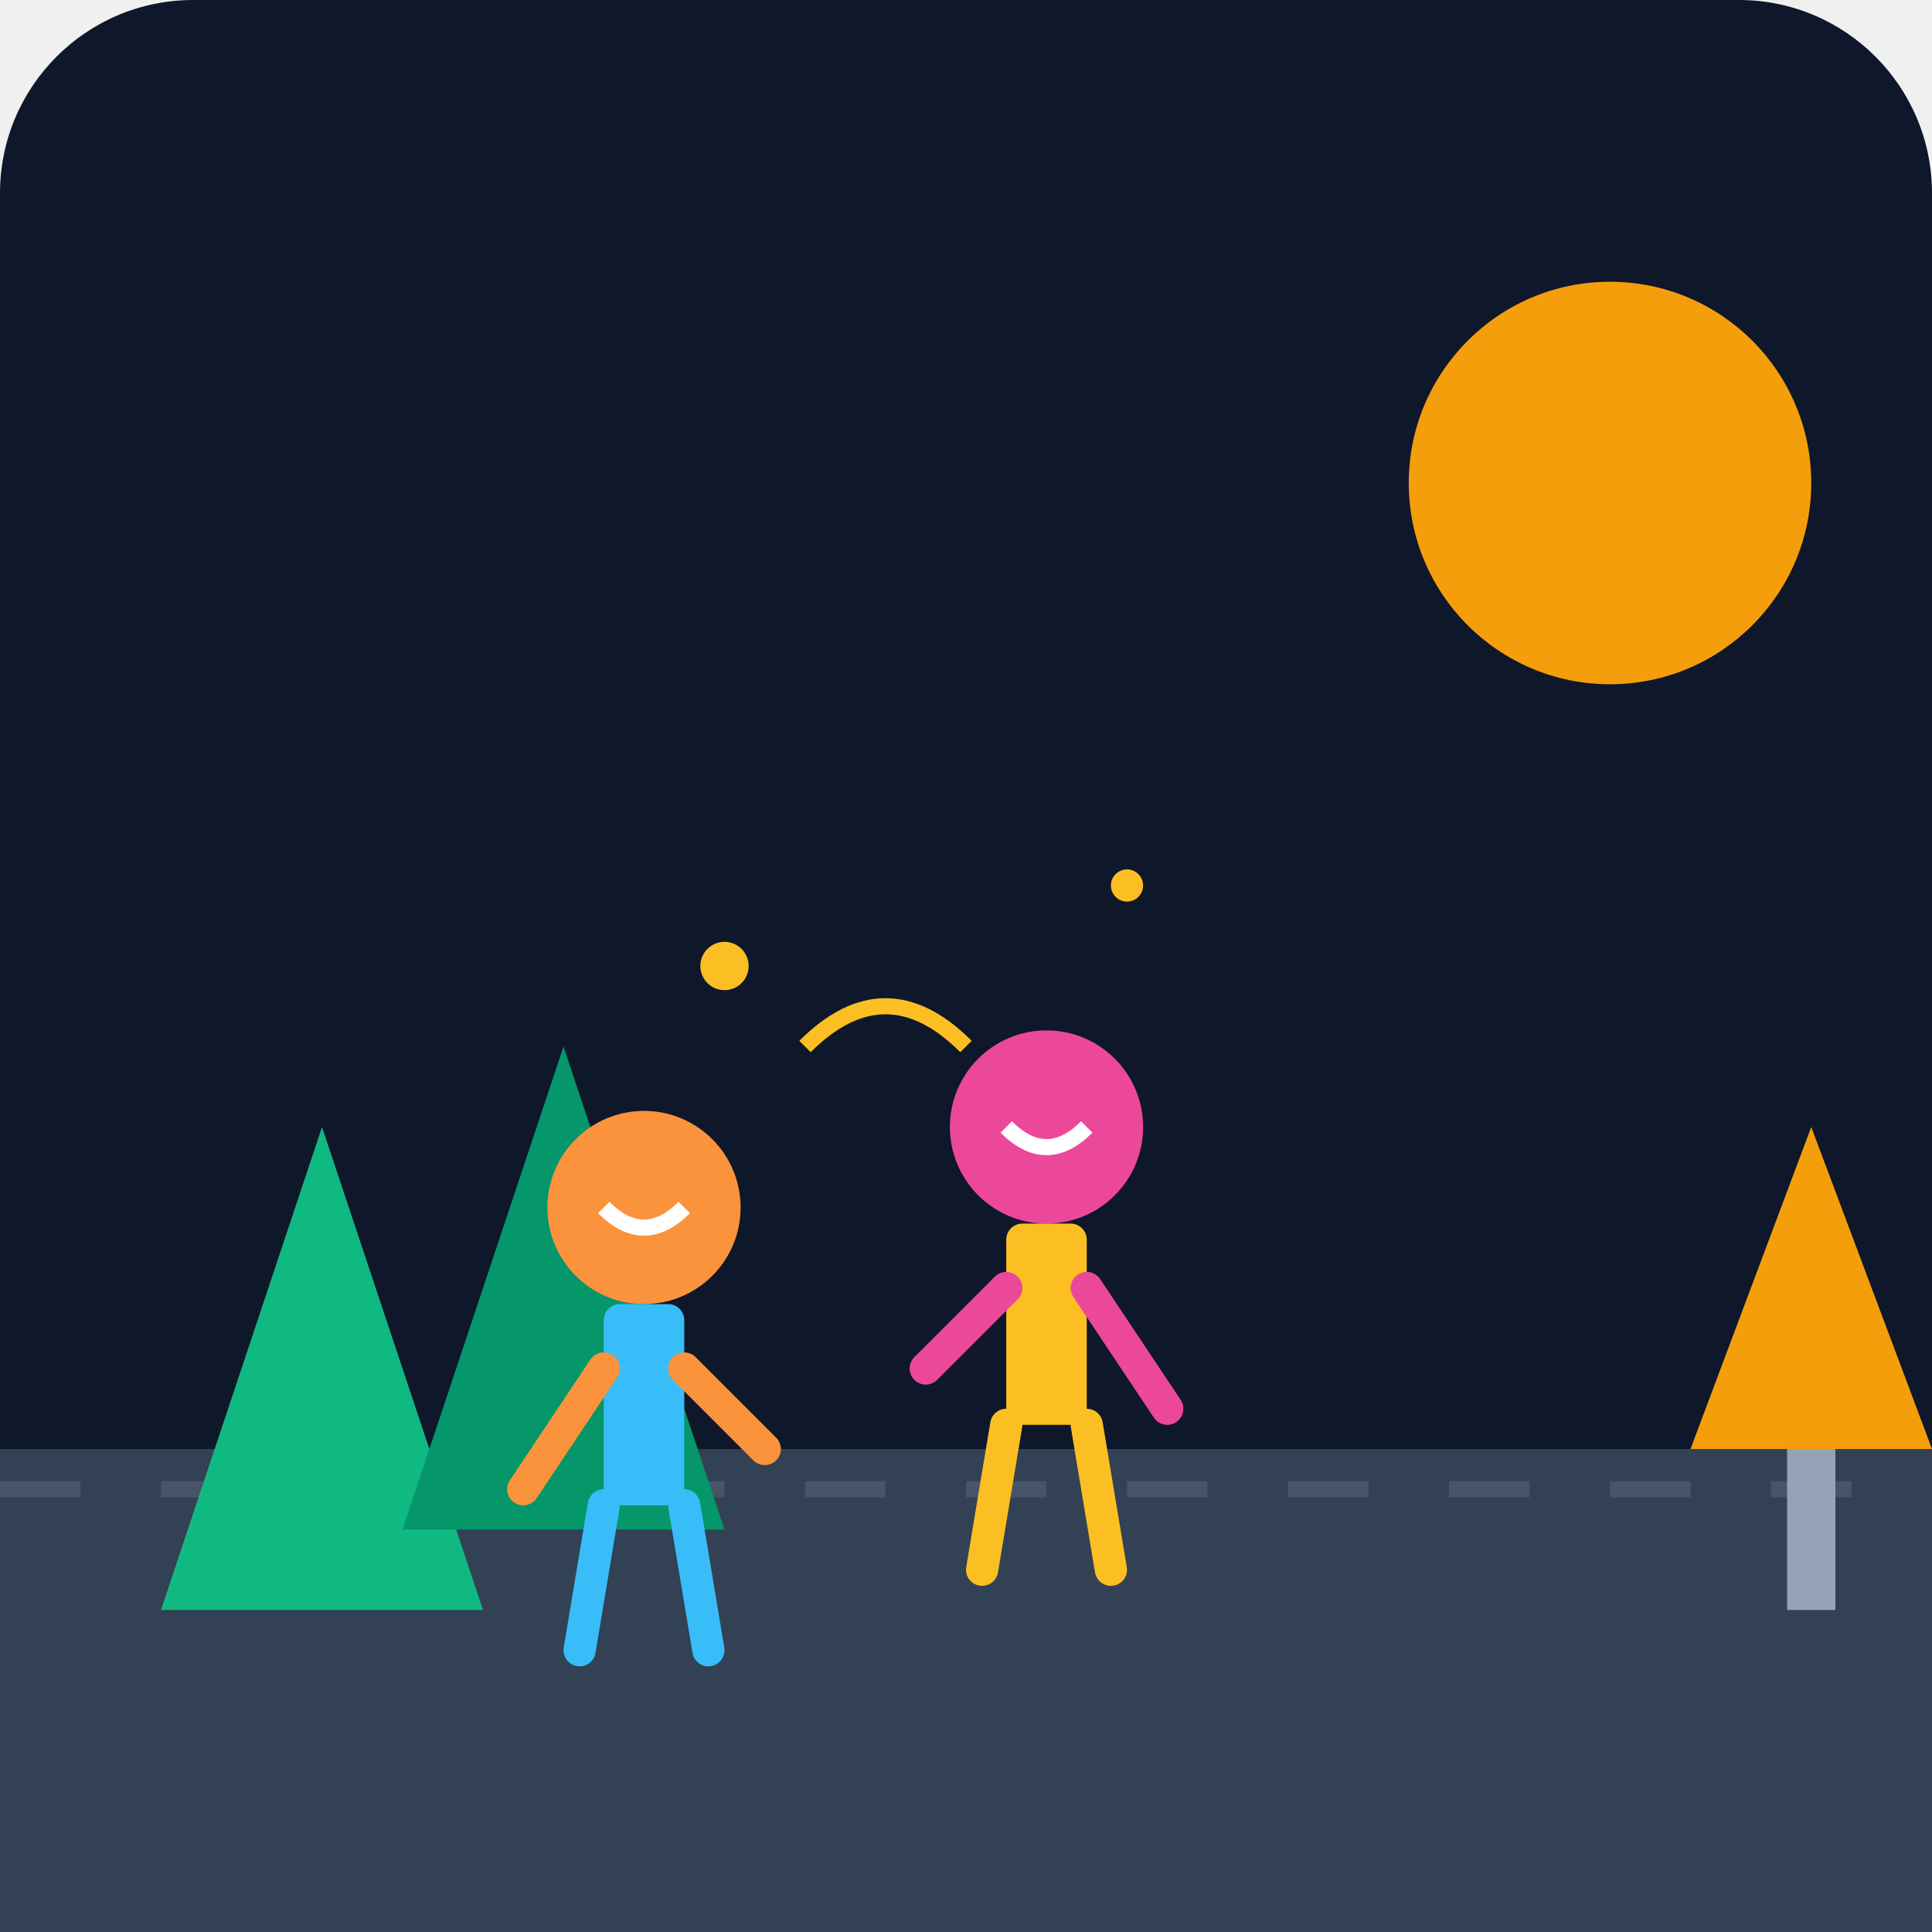
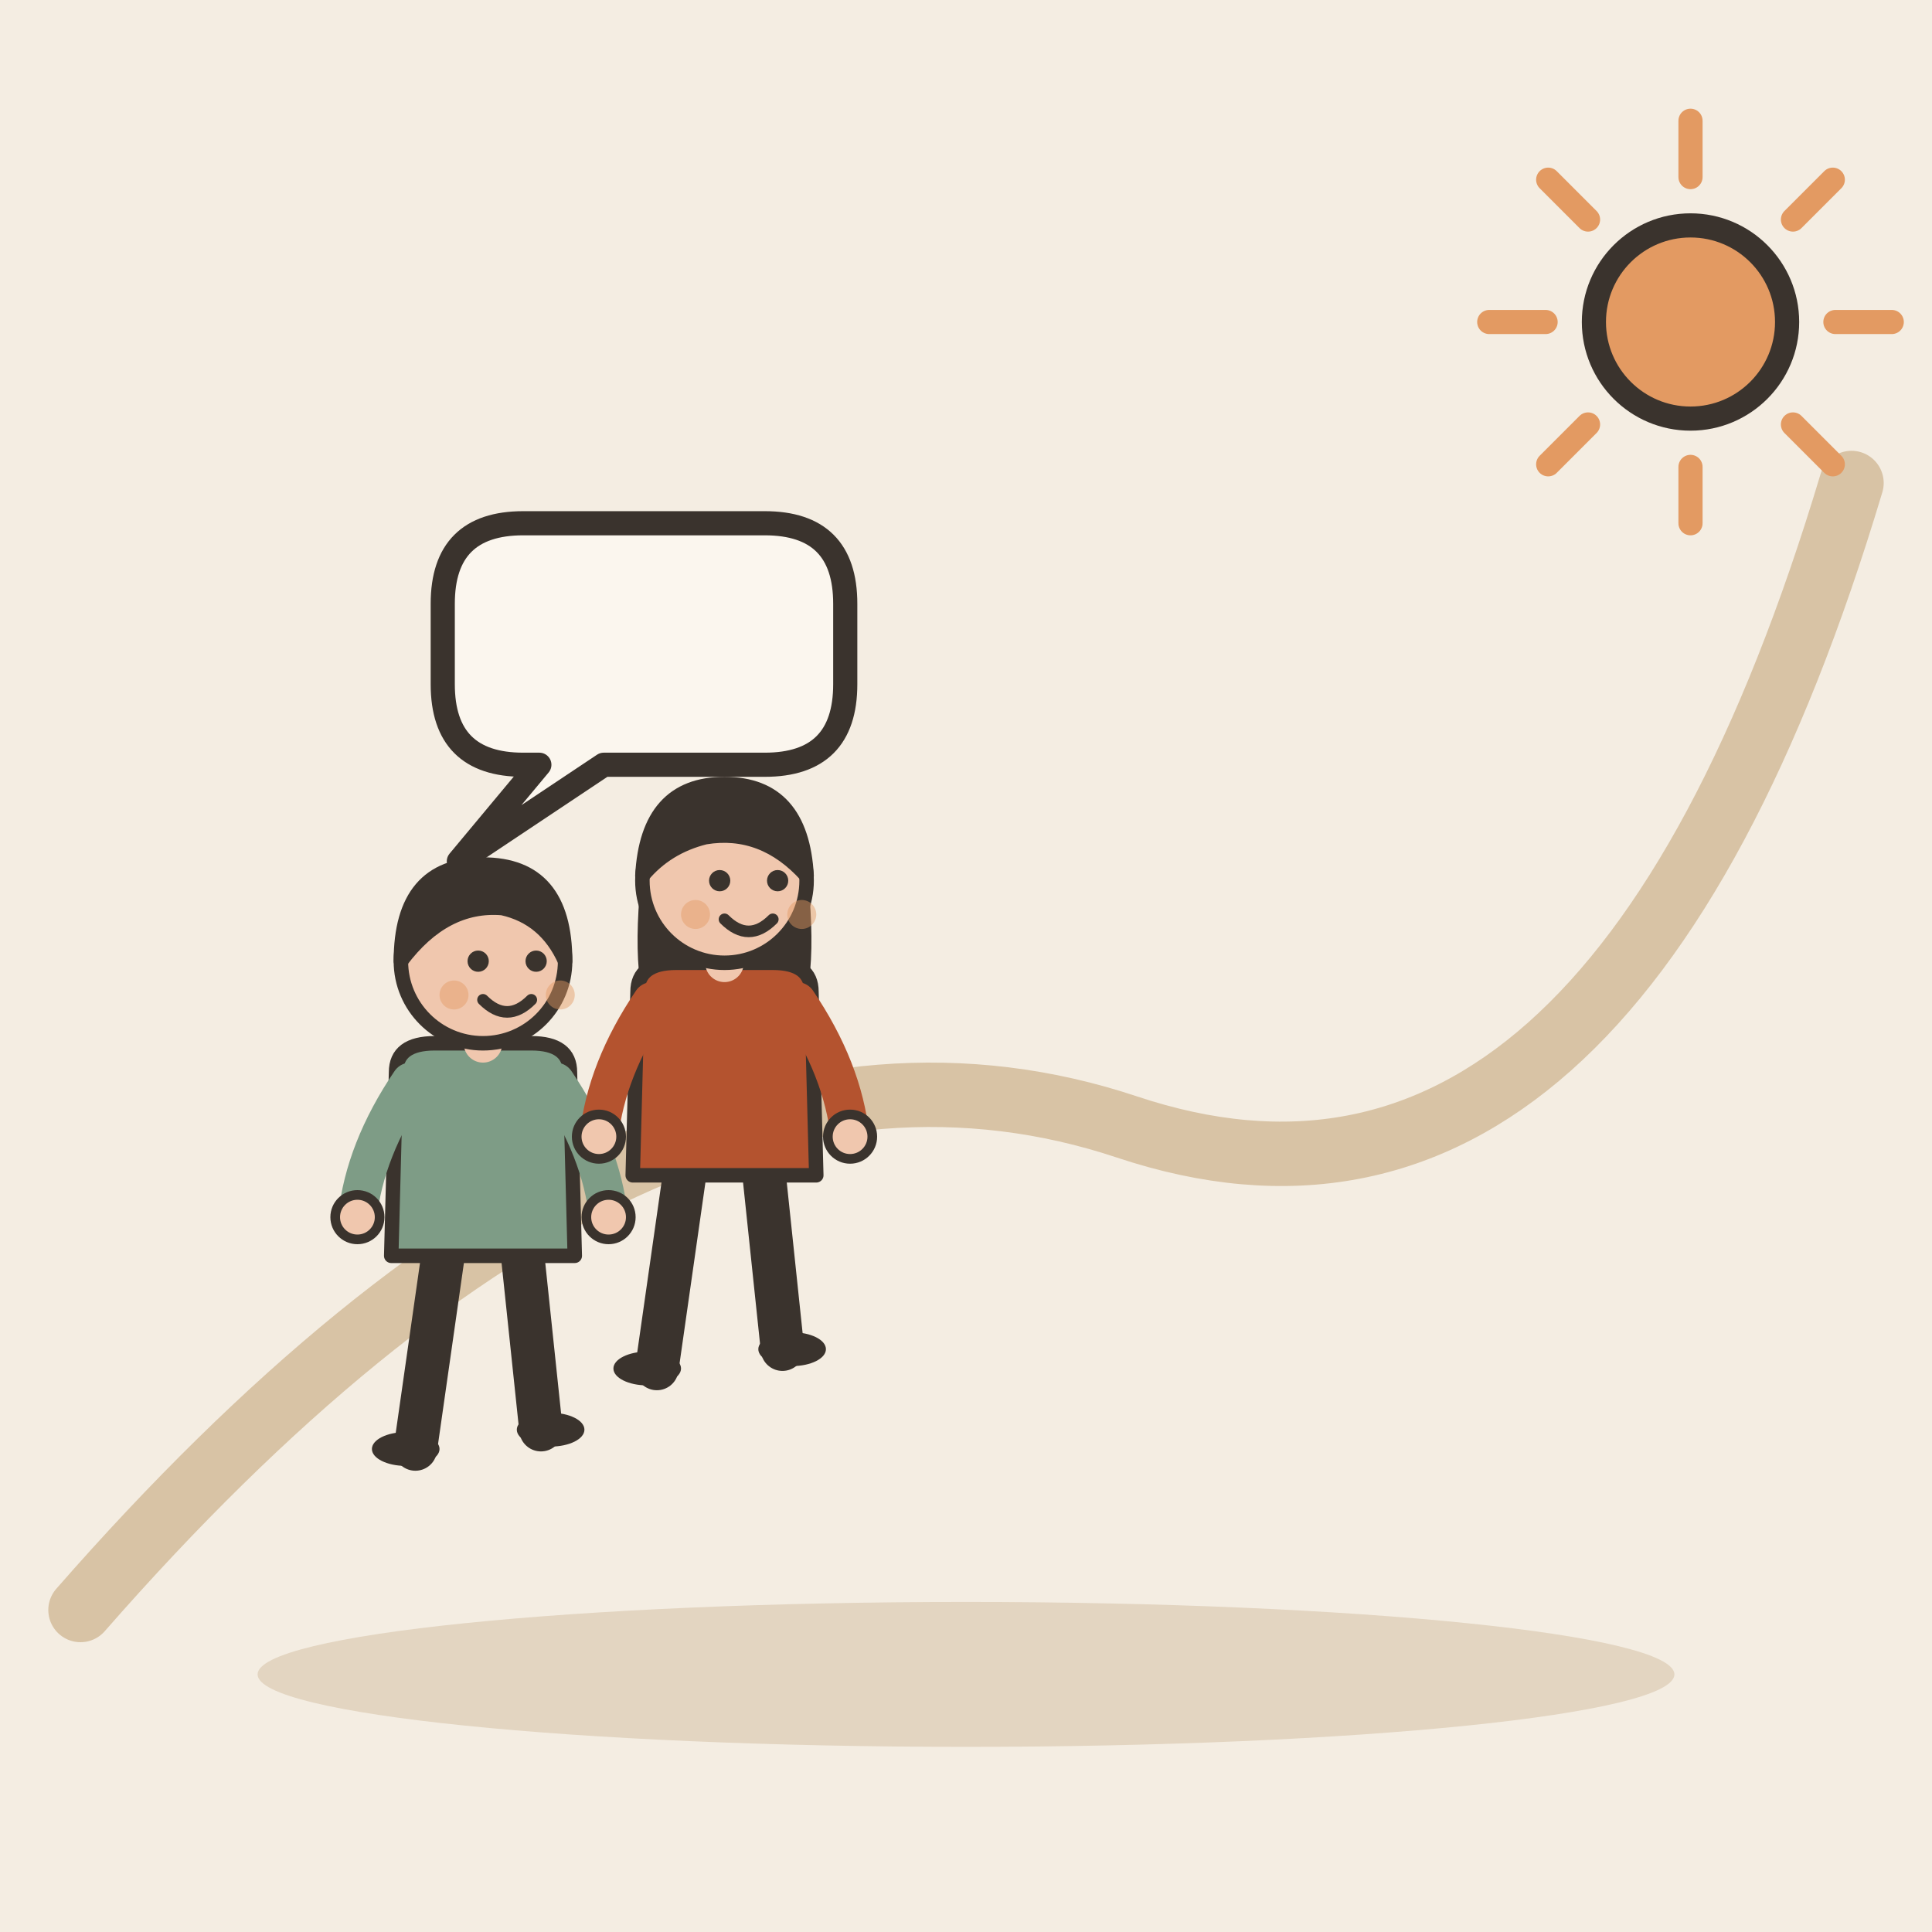
- <svg xmlns="http://www.w3.org/2000/svg" viewBox="0 0 240 240">
-   <defs>
-     <linearGradient id="bg" x1="0" y1="0" x2="0" y2="240">
-       <stop offset="0%" stop-color="#0f172a" />
-       <stop offset="100%" stop-color="#1e293b" />
-     </linearGradient>
-   </defs>
-   <rect width="240" height="240" rx="24" fill="url(#bg)" />
-   <path d="M0 180 C80 180 160 180 240 180 L240 240 L0 240 Z" fill="#334155" />
-   <path d="M0 185 L240 185" stroke="#475569" stroke-width="2" stroke-dasharray="10 10" />
-   <circle cx="200" cy="60" r="25" fill="#f59e0b" />
-   <path d="M20 200 L40 140 L60 200 Z" fill="#10b981" />
-   <path d="M50 190 L70 130 L90 190 Z" fill="#059669" />
-   <g transform="translate(70, 140)">
-     <circle cx="10" cy="10" r="12" fill="#fb923c" />
-     <path d="M5 10 Q10 15 15 10" stroke="#fff" stroke-width="2" fill="none" />
-     <rect x="5" y="22" width="10" height="25" rx="2" fill="#38bdf8" />
-     <path d="M5 47 L2 65 M15 47 L18 65" stroke="#38bdf8" stroke-width="4" stroke-linecap="round" />
-     <path d="M5 30 L-5 45 M15 30 L25 40" stroke="#fb923c" stroke-width="4" stroke-linecap="round" />
+ <svg xmlns="http://www.w3.org/2000/svg" viewBox="0 0 240 240" data-style="editorial">
+   <rect width="240" height="240" fill="#F4EDE2" />
+   <ellipse cx="120" cy="208" rx="88" ry="9" fill="#E3D5C1" />
+   <path d="M10 200Q80 120 140 140T230 60" fill="none" stroke="#D8C3A5" stroke-width="8" stroke-linecap="round" stroke-linejoin="round" />
+   <g transform="translate(60 180) scale(0.6 0.6)">
+     <path d="M-8 -42L-14 0" stroke="#3A332D" stroke-width="9" stroke-linecap="round" fill="none" />
+     <path d="M8 -42L12 -4" stroke="#3A332D" stroke-width="9" stroke-linecap="round" fill="none" />
+     <ellipse cx="-16" cy="0" rx="7" ry="3.5" fill="#3A332D" />
+     <ellipse cx="14" cy="-4" rx="7" ry="3.5" fill="#3A332D" />
+     <path d="M-18 -78Q-18 -84 -10 -84L10 -84Q18 -84 18 -78L19 -40L-19 -40Z" fill="#7E9C86" stroke="#3A332D" stroke-width="3" stroke-linecap="round" stroke-linejoin="round" />
+     <path d="M-15 -76Q-24.5 -62 -26 -48" fill="none" stroke="#7E9C86" stroke-width="8" stroke-linecap="round" stroke-linejoin="round" />
+     <circle cx="-26" cy="-48" r="4.6" fill="#F0C7AE" stroke="#3A332D" stroke-linecap="round" stroke-linejoin="round" stroke-width="2" />
+     <path d="M15 -76Q24.5 -62 26 -48" fill="none" stroke="#7E9C86" stroke-width="8" stroke-linecap="round" stroke-linejoin="round" />
+     <circle cx="26" cy="-48" r="4.6" fill="#F0C7AE" stroke="#3A332D" stroke-linecap="round" stroke-linejoin="round" stroke-width="2" />
+     <path d="M0 -84L0 -88" stroke="#F0C7AE" stroke-width="8" stroke-linecap="round" fill="none" />
+     <circle cx="0" cy="-101" r="17" fill="#F0C7AE" stroke="#3A332D" stroke-width="3" stroke-linecap="round" stroke-linejoin="round" />
+     <path d="M-17 -101Q-17 -121 0 -121Q17 -121 17 -101Q13 -110 4 -112Q-8 -113 -17 -101Z" fill="#3A332D" stroke="#3A332D" stroke-width="3" stroke-linecap="round" stroke-linejoin="round" />
+     <circle cx="-1" cy="-101" r="2.2" fill="#3A332D" />
+     <circle cx="11" cy="-101" r="2.2" fill="#3A332D" />
+     <path d="M0 -93Q5 -88 10 -93" fill="none" stroke="#3A332D" stroke-width="2.4" stroke-linecap="round" stroke-linejoin="round" />
+     <circle cx="-6" cy="-94" r="3" fill="#E39A62" opacity="0.45" />
+     <circle cx="16" cy="-94" r="3" fill="#E39A62" opacity="0.45" />
  </g>
-   <g transform="translate(120, 130)">
-     <circle cx="10" cy="10" r="12" fill="#ec4899" />
-     <path d="M5 10 Q10 15 15 10" stroke="#fff" stroke-width="2" fill="none" />
-     <rect x="5" y="22" width="10" height="25" rx="2" fill="#fbbf24" />
-     <path d="M5 47 L2 65 M15 47 L18 65" stroke="#fbbf24" stroke-width="4" stroke-linecap="round" />
-     <path d="M5 30 L-5 40 M15 30 L25 45" stroke="#ec4899" stroke-width="4" stroke-linecap="round" />
+   <g transform="translate(90 170) scale(0.6 0.6)">
+     <path d="M-8 -42L-14 0" stroke="#3A332D" stroke-width="9" stroke-linecap="round" fill="none" />
+     <path d="M8 -42L12 -4" stroke="#3A332D" stroke-width="9" stroke-linecap="round" fill="none" />
+     <ellipse cx="-16" cy="0" rx="7" ry="3.5" fill="#3A332D" />
+     <ellipse cx="14" cy="-4" rx="7" ry="3.5" fill="#3A332D" />
+     <path d="M-17 -104Q-20 -78 -14 -70L-6 -78L6 -78L14 -70Q20 -78 17 -104Z" fill="#3A332D" />
+     <path d="M-18 -78Q-18 -84 -10 -84L10 -84Q18 -84 18 -78L19 -40L-19 -40Z" fill="#B4532F" stroke="#3A332D" stroke-width="3" stroke-linecap="round" stroke-linejoin="round" />
+     <path d="M-15 -76Q-24.5 -62 -26 -48" fill="none" stroke="#B4532F" stroke-width="8" stroke-linecap="round" stroke-linejoin="round" />
+     <circle cx="-26" cy="-48" r="4.6" fill="#F0C7AE" stroke="#3A332D" stroke-linecap="round" stroke-linejoin="round" stroke-width="2" />
+     <path d="M15 -76Q24.5 -62 26 -48" fill="none" stroke="#B4532F" stroke-width="8" stroke-linecap="round" stroke-linejoin="round" />
+     <circle cx="26" cy="-48" r="4.6" fill="#F0C7AE" stroke="#3A332D" stroke-linecap="round" stroke-linejoin="round" stroke-width="2" />
+     <path d="M0 -84L0 -88" stroke="#F0C7AE" stroke-width="8" stroke-linecap="round" fill="none" />
+     <circle cx="0" cy="-101" r="17" fill="#F0C7AE" stroke="#3A332D" stroke-width="3" stroke-linecap="round" stroke-linejoin="round" />
+     <path d="M-17 -102Q-16 -121 0 -121Q16 -121 17 -102Q8 -112 -4 -110Q-12 -108 -17 -102Z" fill="#3A332D" stroke="#3A332D" stroke-width="3" stroke-linecap="round" stroke-linejoin="round" />
+     <circle cx="-1" cy="-101" r="2.2" fill="#3A332D" />
+     <circle cx="11" cy="-101" r="2.2" fill="#3A332D" />
+     <path d="M0 -93Q5 -88 10 -93" fill="none" stroke="#3A332D" stroke-width="2.4" stroke-linecap="round" stroke-linejoin="round" />
+     <circle cx="-6" cy="-94" r="3" fill="#E39A62" opacity="0.45" />
+     <circle cx="16" cy="-94" r="3" fill="#E39A62" opacity="0.45" />
  </g>
-   <path d="M210 180 L225 140 L240 180 Z" fill="#f59e0b" />
-   <rect x="222" y="180" width="6" height="20" fill="#94a3b8" />
-   <circle cx="90" cy="120" r="3" fill="#fbbf24" />
-   <circle cx="140" cy="110" r="2" fill="#fbbf24" />
-   <path d="M100 130 Q110 120 120 130" stroke="#fbbf24" stroke-width="2" fill="none" />
+   <path d="M55 75Q55 65 65 65L95 65Q105 65 105 75L105 85Q105 95 95 95L75 95L57 107L67 95L65 95Q55 95 55 85Z" fill="#FBF6EE" stroke="#3A332D" stroke-width="3" stroke-linecap="round" stroke-linejoin="round" />
+   <path d="M228 40L235 40" stroke="#E39A62" stroke-width="3" stroke-linecap="round" fill="none" />
+   <path d="M222.728 52.728L227.678 57.678" stroke="#E39A62" stroke-width="3" stroke-linecap="round" fill="none" />
+   <path d="M210 58L210 65" stroke="#E39A62" stroke-width="3" stroke-linecap="round" fill="none" />
+   <path d="M197.272 52.728L192.322 57.678" stroke="#E39A62" stroke-width="3" stroke-linecap="round" fill="none" />
+   <path d="M192 40L185 40" stroke="#E39A62" stroke-width="3" stroke-linecap="round" fill="none" />
+   <path d="M197.272 27.272L192.322 22.322" stroke="#E39A62" stroke-width="3" stroke-linecap="round" fill="none" />
+   <path d="M210 22L210 15" stroke="#E39A62" stroke-width="3" stroke-linecap="round" fill="none" />
+   <path d="M222.728 27.272L227.678 22.322" stroke="#E39A62" stroke-width="3" stroke-linecap="round" fill="none" />
+   <circle cx="210" cy="40" r="12" fill="#E39A62" stroke="#3A332D" stroke-width="3" stroke-linecap="round" stroke-linejoin="round" />
</svg>
